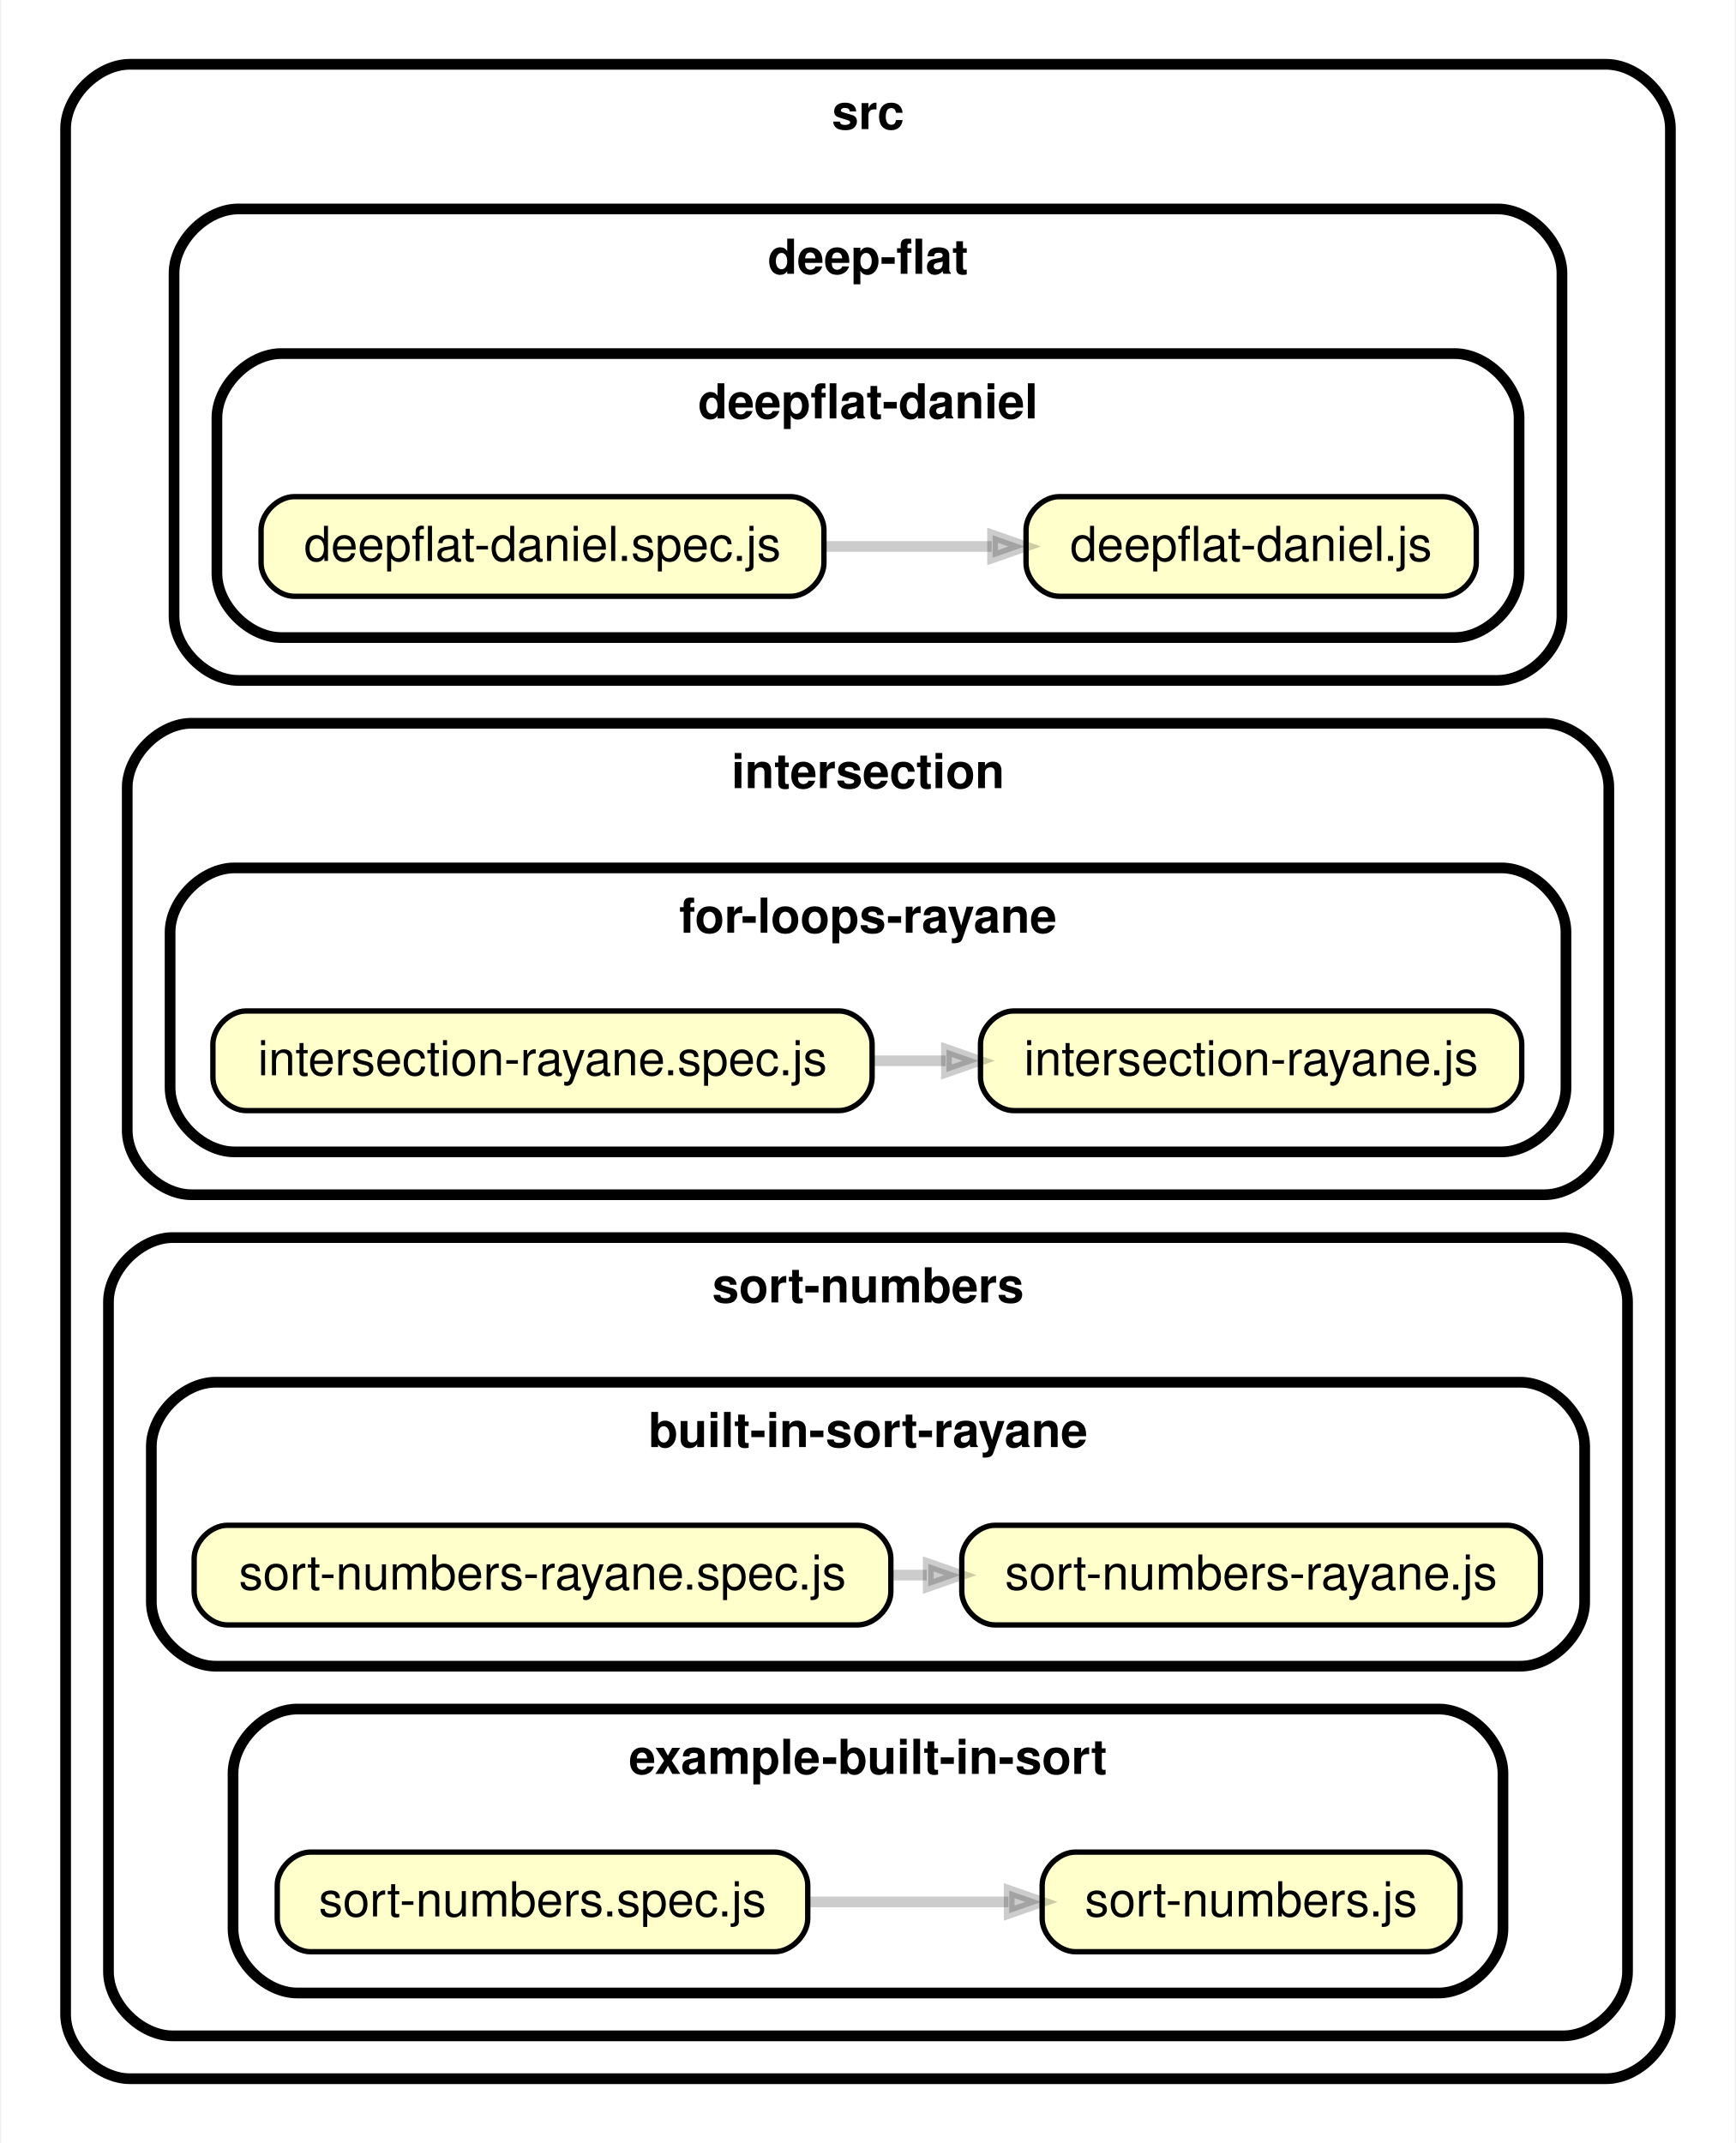
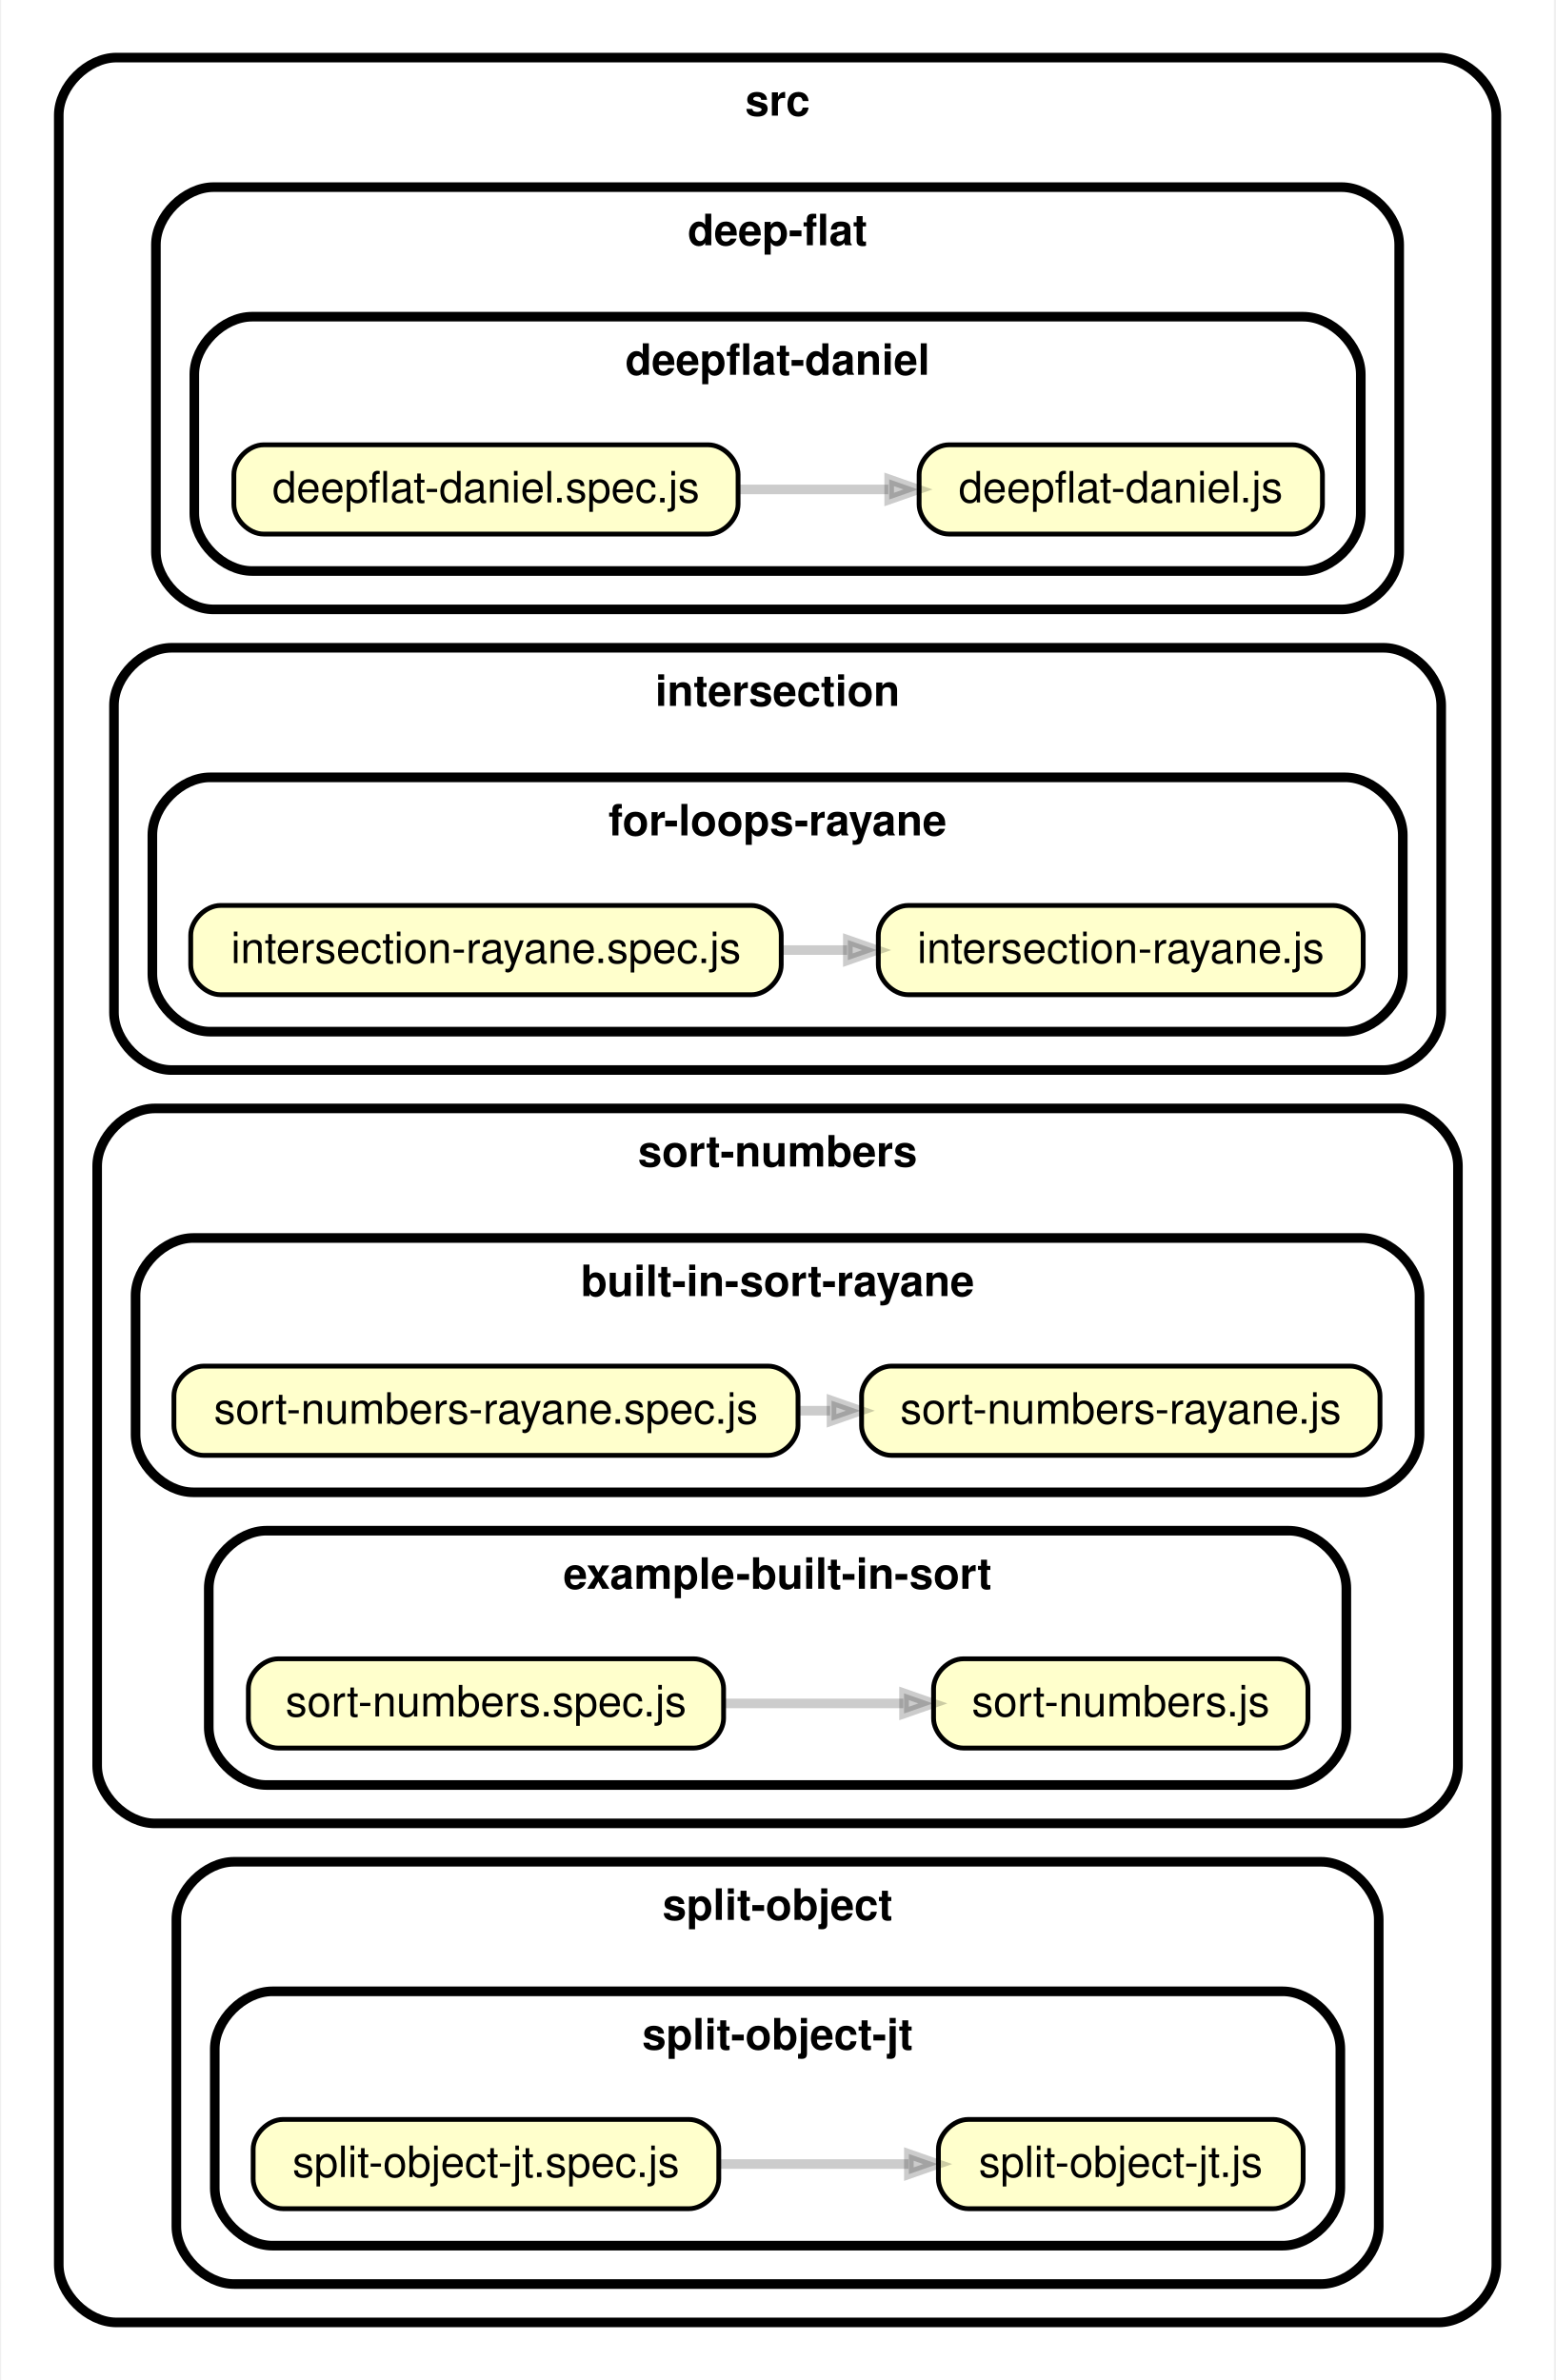
- <svg xmlns="http://www.w3.org/2000/svg" xmlns:xlink="http://www.w3.org/1999/xlink" width="324pt" height="400pt" viewBox="0.00 0.00 323.51 400.00">
-   <g id="graph0" class="graph" transform="scale(1 1) rotate(0) translate(4 396)">
-     <polygon fill="white" stroke="transparent" points="-4,4 -4,-396 319.51,-396 319.51,4 -4,4" />
+ <svg xmlns="http://www.w3.org/2000/svg" xmlns:xlink="http://www.w3.org/1999/xlink" width="324pt" height="496pt" viewBox="0.00 0.00 323.51 496.00">
+   <g id="graph0" class="graph" transform="scale(1 1) rotate(0) translate(4 492)">
+     <polygon fill="white" stroke="transparent" points="-4,4 -4,-492 319.51,-492 319.51,4 -4,4" />
    <g id="clust1" class="cluster">
-       <path fill="#ffffff" stroke="black" stroke-width="2" d="M20,-8C20,-8 295.51,-8 295.51,-8 301.51,-8 307.51,-14 307.51,-20 307.51,-20 307.51,-372 307.51,-372 307.51,-378 301.51,-384 295.51,-384 295.51,-384 20,-384 20,-384 14,-384 8,-378 8,-372 8,-372 8,-20 8,-20 8,-14 14,-8 20,-8" />
-       <text text-anchor="middle" x="157.76" y="-371.9" font-family="Helvetica,sans-Serif" font-weight="bold" font-size="9.00">src</text>
+       <path fill="#ffffff" stroke="black" stroke-width="2" d="M20,-8C20,-8 295.51,-8 295.51,-8 301.51,-8 307.51,-14 307.51,-20 307.51,-20 307.51,-468 307.51,-468 307.51,-474 301.51,-480 295.51,-480 295.51,-480 20,-480 20,-480 14,-480 8,-474 8,-468 8,-468 8,-20 8,-20 8,-14 14,-8 20,-8" />
+       <text text-anchor="middle" x="157.76" y="-467.9" font-family="Helvetica,sans-Serif" font-weight="bold" font-size="9.00">src</text>
    </g>
    <g id="clust2" class="cluster">
-       <path fill="#ffffff" stroke="black" stroke-width="2" d="M40.24,-269C40.24,-269 275.27,-269 275.27,-269 281.27,-269 287.27,-275 287.27,-281 287.27,-281 287.27,-345 287.27,-345 287.27,-351 281.27,-357 275.27,-357 275.27,-357 40.24,-357 40.24,-357 34.24,-357 28.24,-351 28.24,-345 28.24,-345 28.24,-281 28.24,-281 28.24,-275 34.24,-269 40.24,-269" />
-       <text text-anchor="middle" x="157.76" y="-344.9" font-family="Helvetica,sans-Serif" font-weight="bold" font-size="9.00">deep-flat</text>
+       <path fill="#ffffff" stroke="black" stroke-width="2" d="M40.24,-365C40.24,-365 275.27,-365 275.27,-365 281.27,-365 287.27,-371 287.27,-377 287.27,-377 287.27,-441 287.27,-441 287.27,-447 281.27,-453 275.27,-453 275.27,-453 40.24,-453 40.24,-453 34.24,-453 28.24,-447 28.24,-441 28.24,-441 28.24,-377 28.24,-377 28.24,-371 34.24,-365 40.24,-365" />
+       <text text-anchor="middle" x="157.76" y="-440.9" font-family="Helvetica,sans-Serif" font-weight="bold" font-size="9.00">deep-flat</text>
    </g>
    <g id="clust3" class="cluster">
-       <path fill="#ffffff" stroke="black" stroke-width="2" d="M48.24,-277C48.24,-277 267.27,-277 267.27,-277 273.27,-277 279.27,-283 279.27,-289 279.27,-289 279.27,-318 279.27,-318 279.27,-324 273.27,-330 267.27,-330 267.27,-330 48.24,-330 48.24,-330 42.24,-330 36.24,-324 36.24,-318 36.24,-318 36.24,-289 36.24,-289 36.24,-283 42.24,-277 48.24,-277" />
-       <text text-anchor="middle" x="157.76" y="-317.9" font-family="Helvetica,sans-Serif" font-weight="bold" font-size="9.00">deepflat-daniel</text>
+       <path fill="#ffffff" stroke="black" stroke-width="2" d="M48.24,-373C48.24,-373 267.27,-373 267.27,-373 273.27,-373 279.27,-379 279.27,-385 279.27,-385 279.27,-414 279.27,-414 279.27,-420 273.27,-426 267.27,-426 267.27,-426 48.24,-426 48.24,-426 42.24,-426 36.24,-420 36.24,-414 36.24,-414 36.24,-385 36.24,-385 36.24,-379 42.24,-373 48.24,-373" />
+       <text text-anchor="middle" x="157.76" y="-413.9" font-family="Helvetica,sans-Serif" font-weight="bold" font-size="9.00">deepflat-daniel</text>
    </g>
    <g id="clust4" class="cluster">
-       <path fill="#ffffff" stroke="black" stroke-width="2" d="M31.5,-173C31.5,-173 284.02,-173 284.02,-173 290.02,-173 296.02,-179 296.02,-185 296.02,-185 296.02,-249 296.02,-249 296.02,-255 290.02,-261 284.02,-261 284.02,-261 31.5,-261 31.5,-261 25.5,-261 19.5,-255 19.5,-249 19.5,-249 19.5,-185 19.5,-185 19.5,-179 25.5,-173 31.5,-173" />
-       <text text-anchor="middle" x="157.76" y="-248.9" font-family="Helvetica,sans-Serif" font-weight="bold" font-size="9.00">intersection</text>
+       <path fill="#ffffff" stroke="black" stroke-width="2" d="M31.5,-269C31.5,-269 284.02,-269 284.02,-269 290.02,-269 296.02,-275 296.02,-281 296.02,-281 296.02,-345 296.02,-345 296.02,-351 290.02,-357 284.02,-357 284.02,-357 31.5,-357 31.5,-357 25.5,-357 19.5,-351 19.5,-345 19.5,-345 19.5,-281 19.5,-281 19.5,-275 25.5,-269 31.5,-269" />
+       <text text-anchor="middle" x="157.76" y="-344.9" font-family="Helvetica,sans-Serif" font-weight="bold" font-size="9.00">intersection</text>
    </g>
    <g id="clust5" class="cluster">
-       <path fill="#ffffff" stroke="black" stroke-width="2" d="M39.5,-181C39.5,-181 276.02,-181 276.02,-181 282.02,-181 288.02,-187 288.02,-193 288.02,-193 288.02,-222 288.02,-222 288.02,-228 282.02,-234 276.02,-234 276.02,-234 39.5,-234 39.5,-234 33.5,-234 27.5,-228 27.5,-222 27.5,-222 27.5,-193 27.5,-193 27.5,-187 33.5,-181 39.5,-181" />
-       <text text-anchor="middle" x="157.76" y="-221.9" font-family="Helvetica,sans-Serif" font-weight="bold" font-size="9.00">for-loops-rayane</text>
+       <path fill="#ffffff" stroke="black" stroke-width="2" d="M39.5,-277C39.5,-277 276.02,-277 276.02,-277 282.02,-277 288.02,-283 288.02,-289 288.02,-289 288.02,-318 288.02,-318 288.02,-324 282.02,-330 276.02,-330 276.02,-330 39.5,-330 39.5,-330 33.5,-330 27.5,-324 27.5,-318 27.5,-318 27.5,-289 27.5,-289 27.5,-283 33.5,-277 39.5,-277" />
+       <text text-anchor="middle" x="157.76" y="-317.9" font-family="Helvetica,sans-Serif" font-weight="bold" font-size="9.00">for-loops-rayane</text>
    </g>
    <g id="clust6" class="cluster">
-       <path fill="#ffffff" stroke="black" stroke-width="2" d="M28,-16C28,-16 287.51,-16 287.51,-16 293.51,-16 299.51,-22 299.51,-28 299.51,-28 299.51,-153 299.51,-153 299.51,-159 293.51,-165 287.51,-165 287.51,-165 28,-165 28,-165 22,-165 16,-159 16,-153 16,-153 16,-28 16,-28 16,-22 22,-16 28,-16" />
-       <text text-anchor="middle" x="157.76" y="-152.9" font-family="Helvetica,sans-Serif" font-weight="bold" font-size="9.00">sort-numbers</text>
+       <path fill="#ffffff" stroke="black" stroke-width="2" d="M28,-112C28,-112 287.51,-112 287.51,-112 293.51,-112 299.51,-118 299.51,-124 299.51,-124 299.51,-249 299.51,-249 299.51,-255 293.51,-261 287.51,-261 287.51,-261 28,-261 28,-261 22,-261 16,-255 16,-249 16,-249 16,-124 16,-124 16,-118 22,-112 28,-112" />
+       <text text-anchor="middle" x="157.76" y="-248.9" font-family="Helvetica,sans-Serif" font-weight="bold" font-size="9.00">sort-numbers</text>
    </g>
    <g id="clust7" class="cluster">
-       <path fill="#ffffff" stroke="black" stroke-width="2" d="M36,-85C36,-85 279.51,-85 279.51,-85 285.51,-85 291.51,-91 291.51,-97 291.51,-97 291.51,-126 291.51,-126 291.51,-132 285.51,-138 279.51,-138 279.51,-138 36,-138 36,-138 30,-138 24,-132 24,-126 24,-126 24,-97 24,-97 24,-91 30,-85 36,-85" />
-       <text text-anchor="middle" x="157.76" y="-125.9" font-family="Helvetica,sans-Serif" font-weight="bold" font-size="9.00">built-in-sort-rayane</text>
+       <path fill="#ffffff" stroke="black" stroke-width="2" d="M36,-181C36,-181 279.51,-181 279.51,-181 285.51,-181 291.51,-187 291.51,-193 291.51,-193 291.51,-222 291.51,-222 291.51,-228 285.51,-234 279.51,-234 279.51,-234 36,-234 36,-234 30,-234 24,-228 24,-222 24,-222 24,-193 24,-193 24,-187 30,-181 36,-181" />
+       <text text-anchor="middle" x="157.76" y="-221.9" font-family="Helvetica,sans-Serif" font-weight="bold" font-size="9.00">built-in-sort-rayane</text>
    </g>
    <g id="clust8" class="cluster">
-       <path fill="#ffffff" stroke="black" stroke-width="2" d="M51.25,-24C51.25,-24 264.26,-24 264.26,-24 270.26,-24 276.26,-30 276.26,-36 276.26,-36 276.26,-65 276.26,-65 276.26,-71 270.26,-77 264.26,-77 264.26,-77 51.25,-77 51.25,-77 45.25,-77 39.25,-71 39.25,-65 39.25,-65 39.25,-36 39.25,-36 39.25,-30 45.25,-24 51.25,-24" />
-       <text text-anchor="middle" x="157.76" y="-64.9" font-family="Helvetica,sans-Serif" font-weight="bold" font-size="9.00">example-built-in-sort</text>
+       <path fill="#ffffff" stroke="black" stroke-width="2" d="M51.25,-120C51.25,-120 264.26,-120 264.26,-120 270.26,-120 276.26,-126 276.26,-132 276.26,-132 276.26,-161 276.26,-161 276.26,-167 270.26,-173 264.26,-173 264.26,-173 51.25,-173 51.25,-173 45.25,-173 39.25,-167 39.25,-161 39.25,-161 39.25,-132 39.25,-132 39.25,-126 45.25,-120 51.25,-120" />
+       <text text-anchor="middle" x="157.76" y="-160.9" font-family="Helvetica,sans-Serif" font-weight="bold" font-size="9.00">example-built-in-sort</text>
+     </g>
+     <g id="clust9" class="cluster">
+       <path fill="#ffffff" stroke="black" stroke-width="2" d="M44.5,-16C44.5,-16 271.01,-16 271.01,-16 277.01,-16 283.01,-22 283.01,-28 283.01,-28 283.01,-92 283.01,-92 283.01,-98 277.01,-104 271.01,-104 271.01,-104 44.5,-104 44.5,-104 38.5,-104 32.5,-98 32.5,-92 32.5,-92 32.5,-28 32.5,-28 32.5,-22 38.5,-16 44.5,-16" />
+       <text text-anchor="middle" x="157.76" y="-91.9" font-family="Helvetica,sans-Serif" font-weight="bold" font-size="9.00">split-object</text>
+     </g>
+     <g id="clust10" class="cluster">
+       <path fill="#ffffff" stroke="black" stroke-width="2" d="M52.5,-24C52.5,-24 263.01,-24 263.01,-24 269.01,-24 275.01,-30 275.01,-36 275.01,-36 275.01,-65 275.01,-65 275.01,-71 269.01,-77 263.01,-77 263.01,-77 52.5,-77 52.5,-77 46.5,-77 40.5,-71 40.5,-65 40.5,-65 40.5,-36 40.5,-36 40.5,-30 46.5,-24 52.5,-24" />
+       <text text-anchor="middle" x="157.76" y="-64.9" font-family="Helvetica,sans-Serif" font-weight="bold" font-size="9.00">split-object-jt</text>
    </g>
    <g id="node1" class="node">
      <g id="a_node1">
        <a xlink:href="../src/deep-flat/deepflat-daniel/deepflat-daniel.js" xlink:title="deepflat-daniel.js">
-           <path fill="#ffffcc" stroke="black" d="M265.08,-303.3C265.08,-303.3 193.45,-303.3 193.45,-303.3 190.35,-303.3 187.25,-300.2 187.25,-297.1 187.25,-297.1 187.25,-290.9 187.25,-290.9 187.25,-287.8 190.35,-284.7 193.45,-284.7 193.45,-284.7 265.08,-284.7 265.08,-284.7 268.18,-284.7 271.28,-287.8 271.28,-290.9 271.28,-290.9 271.28,-297.1 271.28,-297.1 271.28,-300.2 268.18,-303.3 265.08,-303.3" />
-           <text text-anchor="middle" x="229.26" y="-291.3" font-family="Helvetica,sans-Serif" font-size="9.00">deepflat-daniel.js</text>
+           <path fill="#ffffcc" stroke="black" d="M265.08,-399.3C265.08,-399.3 193.45,-399.3 193.45,-399.3 190.35,-399.3 187.25,-396.2 187.25,-393.1 187.25,-393.1 187.25,-386.9 187.25,-386.9 187.25,-383.8 190.35,-380.7 193.45,-380.7 193.45,-380.7 265.08,-380.7 265.08,-380.7 268.18,-380.7 271.28,-383.8 271.28,-386.9 271.28,-386.9 271.28,-393.1 271.28,-393.1 271.28,-396.2 268.18,-399.3 265.08,-399.3" />
+           <text text-anchor="middle" x="229.26" y="-387.3" font-family="Helvetica,sans-Serif" font-size="9.00">deepflat-daniel.js</text>
        </a>
      </g>
    </g>
    <g id="node2" class="node">
      <g id="a_node2">
        <a xlink:href="../src/deep-flat/deepflat-daniel/deepflat-daniel.spec.js" xlink:title="deepflat-daniel.spec.js">
-           <path fill="#ffffcc" stroke="black" d="M143.33,-303.3C143.33,-303.3 50.68,-303.3 50.68,-303.3 47.58,-303.3 44.48,-300.2 44.48,-297.1 44.48,-297.1 44.48,-290.9 44.48,-290.9 44.48,-287.8 47.58,-284.7 50.68,-284.7 50.68,-284.7 143.33,-284.7 143.33,-284.7 146.43,-284.7 149.53,-287.8 149.53,-290.9 149.53,-290.9 149.53,-297.1 149.53,-297.1 149.53,-300.2 146.43,-303.3 143.33,-303.3" />
-           <text text-anchor="middle" x="97.01" y="-291.3" font-family="Helvetica,sans-Serif" font-size="9.00">deepflat-daniel.spec.js</text>
+           <path fill="#ffffcc" stroke="black" d="M143.33,-399.3C143.33,-399.3 50.68,-399.3 50.68,-399.3 47.58,-399.3 44.48,-396.2 44.48,-393.1 44.48,-393.1 44.48,-386.9 44.48,-386.9 44.48,-383.8 47.58,-380.7 50.68,-380.7 50.68,-380.7 143.33,-380.7 143.33,-380.7 146.43,-380.7 149.53,-383.8 149.53,-386.9 149.53,-386.9 149.53,-393.1 149.53,-393.1 149.53,-396.2 146.43,-399.3 143.33,-399.3" />
+           <text text-anchor="middle" x="97.01" y="-387.3" font-family="Helvetica,sans-Serif" font-size="9.00">deepflat-daniel.spec.js</text>
        </a>
      </g>
    </g>
    <g id="edge1" class="edge">
-       <path fill="none" stroke="#000000" stroke-width="2" stroke-opacity="0.2" d="M149.86,-294C160.08,-294 170.76,-294 180.83,-294" />
-       <polygon fill="#000000" fill-opacity="0.2" stroke="#000000" stroke-width="2" stroke-opacity="0.2" points="181.01,-296.1 187.01,-294 181.01,-291.9 181.01,-296.1" />
+       <path fill="none" stroke="#000000" stroke-width="2" stroke-opacity="0.2" d="M149.86,-390C160.08,-390 170.76,-390 180.83,-390" />
+       <polygon fill="#000000" fill-opacity="0.2" stroke="#000000" stroke-width="2" stroke-opacity="0.2" points="181.01,-392.1 187.01,-390 181.01,-387.9 181.01,-392.1" />
    </g>
    <g id="node3" class="node">
      <g id="a_node3">
        <a xlink:href="../src/intersection/for-loops-rayane/intersection-rayane.js" xlink:title="intersection-rayane.js">
-           <path fill="#ffffcc" stroke="black" d="M273.57,-207.3C273.57,-207.3 184.95,-207.3 184.95,-207.3 181.85,-207.3 178.75,-204.2 178.75,-201.1 178.75,-201.1 178.75,-194.9 178.75,-194.9 178.75,-191.8 181.85,-188.7 184.95,-188.7 184.95,-188.7 273.57,-188.7 273.57,-188.7 276.67,-188.7 279.77,-191.8 279.77,-194.9 279.77,-194.9 279.77,-201.1 279.77,-201.1 279.77,-204.2 276.67,-207.3 273.57,-207.3" />
-           <text text-anchor="middle" x="229.26" y="-195.3" font-family="Helvetica,sans-Serif" font-size="9.00">intersection-rayane.js</text>
+           <path fill="#ffffcc" stroke="black" d="M273.57,-303.3C273.57,-303.3 184.95,-303.3 184.95,-303.3 181.85,-303.3 178.75,-300.2 178.75,-297.1 178.75,-297.1 178.75,-290.9 178.75,-290.9 178.75,-287.8 181.85,-284.7 184.95,-284.7 184.95,-284.7 273.57,-284.7 273.57,-284.7 276.67,-284.7 279.77,-287.8 279.77,-290.9 279.77,-290.9 279.77,-297.1 279.77,-297.1 279.77,-300.2 276.67,-303.3 273.57,-303.3" />
+           <text text-anchor="middle" x="229.26" y="-291.3" font-family="Helvetica,sans-Serif" font-size="9.00">intersection-rayane.js</text>
        </a>
      </g>
    </g>
    <g id="node4" class="node">
      <g id="a_node4">
        <a xlink:href="../src/intersection/for-loops-rayane/intersection-rayane.spec.js" xlink:title="intersection-rayane.spec.js">
-           <path fill="#ffffcc" stroke="black" d="M152.32,-207.3C152.32,-207.3 41.69,-207.3 41.69,-207.3 38.59,-207.3 35.49,-204.2 35.49,-201.1 35.49,-201.1 35.49,-194.9 35.49,-194.9 35.49,-191.8 38.59,-188.7 41.69,-188.7 41.69,-188.7 152.32,-188.7 152.32,-188.7 155.42,-188.7 158.52,-191.8 158.52,-194.9 158.52,-194.9 158.52,-201.1 158.52,-201.1 158.52,-204.2 155.42,-207.3 152.32,-207.3" />
-           <text text-anchor="middle" x="97.01" y="-195.3" font-family="Helvetica,sans-Serif" font-size="9.00">intersection-rayane.spec.js</text>
+           <path fill="#ffffcc" stroke="black" d="M152.32,-303.3C152.32,-303.3 41.69,-303.3 41.69,-303.3 38.59,-303.3 35.49,-300.2 35.49,-297.1 35.49,-297.1 35.49,-290.9 35.49,-290.9 35.49,-287.8 38.59,-284.7 41.69,-284.7 41.69,-284.7 152.32,-284.7 152.32,-284.7 155.42,-284.7 158.52,-287.8 158.52,-290.9 158.52,-290.9 158.52,-297.1 158.52,-297.1 158.52,-300.2 155.42,-303.3 152.32,-303.3" />
+           <text text-anchor="middle" x="97.01" y="-291.3" font-family="Helvetica,sans-Serif" font-size="9.00">intersection-rayane.spec.js</text>
        </a>
      </g>
    </g>
    <g id="edge2" class="edge">
-       <path fill="none" stroke="#000000" stroke-width="2" stroke-opacity="0.2" d="M158.56,-198C163.13,-198 167.72,-198 172.26,-198" />
-       <polygon fill="#000000" fill-opacity="0.2" stroke="#000000" stroke-width="2" stroke-opacity="0.2" points="172.4,-200.1 178.4,-198 172.4,-195.9 172.4,-200.1" />
+       <path fill="none" stroke="#000000" stroke-width="2" stroke-opacity="0.2" d="M158.56,-294C163.13,-294 167.72,-294 172.26,-294" />
+       <polygon fill="#000000" fill-opacity="0.2" stroke="#000000" stroke-width="2" stroke-opacity="0.2" points="172.4,-296.1 178.4,-294 172.4,-291.9 172.4,-296.1" />
    </g>
    <g id="node5" class="node">
      <g id="a_node5">
        <a xlink:href="../src/sort-numbers/built-in-sort-rayane/sort-numbers-rayane.js" xlink:title="sort-numbers-rayane.js">
-           <path fill="#ffffcc" stroke="black" d="M277.07,-111.3C277.07,-111.3 181.46,-111.3 181.46,-111.3 178.36,-111.3 175.26,-108.2 175.26,-105.1 175.26,-105.1 175.26,-98.9 175.26,-98.9 175.26,-95.8 178.36,-92.7 181.46,-92.7 181.46,-92.7 277.07,-92.7 277.07,-92.7 280.17,-92.7 283.27,-95.8 283.27,-98.9 283.27,-98.9 283.27,-105.1 283.27,-105.1 283.27,-108.2 280.17,-111.3 277.07,-111.3" />
-           <text text-anchor="middle" x="229.26" y="-99.3" font-family="Helvetica,sans-Serif" font-size="9.00">sort-numbers-rayane.js</text>
+           <path fill="#ffffcc" stroke="black" d="M277.07,-207.3C277.07,-207.3 181.46,-207.3 181.46,-207.3 178.36,-207.3 175.26,-204.2 175.26,-201.1 175.26,-201.1 175.26,-194.9 175.26,-194.9 175.26,-191.8 178.36,-188.7 181.46,-188.7 181.46,-188.7 277.07,-188.7 277.07,-188.7 280.17,-188.7 283.27,-191.8 283.27,-194.9 283.27,-194.9 283.27,-201.1 283.27,-201.1 283.27,-204.2 280.17,-207.3 277.07,-207.3" />
+           <text text-anchor="middle" x="229.26" y="-195.3" font-family="Helvetica,sans-Serif" font-size="9.00">sort-numbers-rayane.js</text>
        </a>
      </g>
    </g>
    <g id="node6" class="node">
      <g id="a_node6">
        <a xlink:href="../src/sort-numbers/built-in-sort-rayane/sort-numbers-rayane.spec.js" xlink:title="sort-numbers-rayane.spec.js">
-           <path fill="#ffffcc" stroke="black" d="M155.82,-111.3C155.82,-111.3 38.2,-111.3 38.2,-111.3 35.09,-111.3 31.99,-108.2 31.99,-105.1 31.99,-105.1 31.99,-98.9 31.99,-98.9 31.99,-95.8 35.09,-92.7 38.2,-92.7 38.2,-92.7 155.82,-92.7 155.82,-92.7 158.92,-92.7 162.02,-95.8 162.02,-98.9 162.02,-98.9 162.02,-105.1 162.02,-105.1 162.02,-108.2 158.92,-111.3 155.82,-111.3" />
-           <text text-anchor="middle" x="97.01" y="-99.3" font-family="Helvetica,sans-Serif" font-size="9.00">sort-numbers-rayane.spec.js</text>
+           <path fill="#ffffcc" stroke="black" d="M155.82,-207.3C155.82,-207.3 38.2,-207.3 38.2,-207.3 35.09,-207.3 31.99,-204.2 31.99,-201.1 31.99,-201.1 31.99,-194.9 31.99,-194.9 31.99,-191.8 35.09,-188.7 38.2,-188.7 38.2,-188.7 155.82,-188.7 155.82,-188.7 158.92,-188.7 162.02,-191.8 162.02,-194.9 162.02,-194.9 162.02,-201.1 162.02,-201.1 162.02,-204.2 158.92,-207.3 155.82,-207.3" />
+           <text text-anchor="middle" x="97.01" y="-195.3" font-family="Helvetica,sans-Serif" font-size="9.00">sort-numbers-rayane.spec.js</text>
        </a>
      </g>
    </g>
    <g id="edge3" class="edge">
-       <path fill="none" stroke="#000000" stroke-width="2" stroke-opacity="0.2" d="M162.37,-102C164.49,-102 166.6,-102 168.71,-102" />
-       <polygon fill="#000000" fill-opacity="0.2" stroke="#000000" stroke-width="2" stroke-opacity="0.2" points="169,-104.1 175,-102 169,-99.9 169,-104.1" />
+       <path fill="none" stroke="#000000" stroke-width="2" stroke-opacity="0.2" d="M162.37,-198C164.49,-198 166.6,-198 168.71,-198" />
+       <polygon fill="#000000" fill-opacity="0.2" stroke="#000000" stroke-width="2" stroke-opacity="0.2" points="169,-200.1 175,-198 169,-195.9 169,-200.1" />
    </g>
    <g id="node7" class="node">
      <g id="a_node7">
        <a xlink:href="../src/sort-numbers/example-built-in-sort/sort-numbers.js" xlink:title="sort-numbers.js">
-           <path fill="#ffffcc" stroke="black" d="M262.06,-50.3C262.06,-50.3 196.46,-50.3 196.46,-50.3 193.36,-50.3 190.26,-47.2 190.26,-44.1 190.26,-44.1 190.26,-37.9 190.26,-37.9 190.26,-34.8 193.36,-31.7 196.46,-31.7 196.46,-31.7 262.06,-31.7 262.06,-31.7 265.16,-31.7 268.26,-34.8 268.26,-37.9 268.26,-37.9 268.26,-44.1 268.26,-44.1 268.26,-47.2 265.16,-50.3 262.06,-50.3" />
-           <text text-anchor="middle" x="229.26" y="-38.3" font-family="Helvetica,sans-Serif" font-size="9.00">sort-numbers.js</text>
+           <path fill="#ffffcc" stroke="black" d="M262.06,-146.3C262.06,-146.3 196.46,-146.3 196.46,-146.3 193.36,-146.3 190.26,-143.2 190.26,-140.1 190.26,-140.1 190.26,-133.9 190.26,-133.9 190.26,-130.8 193.36,-127.7 196.46,-127.7 196.46,-127.7 262.06,-127.7 262.06,-127.7 265.16,-127.7 268.26,-130.8 268.26,-133.9 268.26,-133.9 268.26,-140.1 268.26,-140.1 268.26,-143.2 265.16,-146.3 262.06,-146.3" />
+           <text text-anchor="middle" x="229.26" y="-134.3" font-family="Helvetica,sans-Serif" font-size="9.00">sort-numbers.js</text>
        </a>
      </g>
    </g>
    <g id="node8" class="node">
      <g id="a_node8">
        <a xlink:href="../src/sort-numbers/example-built-in-sort/sort-numbers.spec.js" xlink:title="sort-numbers.spec.js">
-           <path fill="#ffffcc" stroke="black" d="M140.31,-50.3C140.31,-50.3 53.7,-50.3 53.7,-50.3 50.6,-50.3 47.5,-47.2 47.5,-44.1 47.5,-44.1 47.5,-37.9 47.5,-37.9 47.5,-34.8 50.6,-31.7 53.7,-31.7 53.7,-31.7 140.31,-31.7 140.31,-31.7 143.41,-31.7 146.51,-34.8 146.51,-37.9 146.51,-37.9 146.51,-44.1 146.51,-44.1 146.51,-47.2 143.41,-50.3 140.31,-50.3" />
-           <text text-anchor="middle" x="97.01" y="-38.3" font-family="Helvetica,sans-Serif" font-size="9.00">sort-numbers.spec.js</text>
+           <path fill="#ffffcc" stroke="black" d="M140.31,-146.3C140.31,-146.3 53.7,-146.3 53.7,-146.3 50.6,-146.3 47.5,-143.2 47.5,-140.1 47.5,-140.1 47.5,-133.9 47.5,-133.9 47.5,-130.8 50.6,-127.7 53.7,-127.7 53.7,-127.7 140.31,-127.7 140.31,-127.7 143.41,-127.7 146.51,-130.8 146.51,-133.9 146.51,-133.9 146.51,-140.1 146.51,-140.1 146.51,-143.2 143.41,-146.3 140.31,-146.3" />
+           <text text-anchor="middle" x="97.01" y="-134.3" font-family="Helvetica,sans-Serif" font-size="9.00">sort-numbers.spec.js</text>
        </a>
      </g>
    </g>
    <g id="edge4" class="edge">
-       <path fill="none" stroke="#000000" stroke-width="2" stroke-opacity="0.2" d="M146.88,-41C159.05,-41 172.03,-41 183.97,-41" />
-       <polygon fill="#000000" fill-opacity="0.2" stroke="#000000" stroke-width="2" stroke-opacity="0.2" points="184.11,-43.1 190.11,-41 184.11,-38.9 184.11,-43.1" />
+       <path fill="none" stroke="#000000" stroke-width="2" stroke-opacity="0.2" d="M146.88,-137C159.05,-137 172.03,-137 183.97,-137" />
+       <polygon fill="#000000" fill-opacity="0.2" stroke="#000000" stroke-width="2" stroke-opacity="0.2" points="184.11,-139.1 190.11,-137 184.11,-134.9 184.11,-139.1" />
+     </g>
+     <g id="node9" class="node">
+       <g id="a_node9">
+         <a xlink:href="../src/split-object/split-object-jt/split-object-jt.js" xlink:title="split-object-jt.js">
+           <path fill="#ffffcc" stroke="black" d="M261.06,-50.3C261.06,-50.3 197.47,-50.3 197.47,-50.3 194.37,-50.3 191.27,-47.2 191.27,-44.1 191.27,-44.1 191.27,-37.9 191.27,-37.9 191.27,-34.8 194.37,-31.7 197.47,-31.7 197.47,-31.7 261.06,-31.7 261.06,-31.7 264.16,-31.7 267.26,-34.8 267.26,-37.9 267.26,-37.9 267.26,-44.1 267.26,-44.1 267.26,-47.2 264.16,-50.3 261.06,-50.3" />
+           <text text-anchor="middle" x="229.26" y="-38.3" font-family="Helvetica,sans-Serif" font-size="9.00">split-object-jt.js</text>
+         </a>
+       </g>
+     </g>
+     <g id="node10" class="node">
+       <g id="a_node10">
+         <a xlink:href="../src/split-object/split-object-jt/split-object-jt.spec.js" xlink:title="split-object-jt.spec.js">
+           <path fill="#ffffcc" stroke="black" d="M139.31,-50.3C139.31,-50.3 54.7,-50.3 54.7,-50.3 51.6,-50.3 48.5,-47.2 48.5,-44.1 48.5,-44.1 48.5,-37.9 48.5,-37.9 48.5,-34.8 51.6,-31.7 54.7,-31.7 54.7,-31.7 139.31,-31.7 139.31,-31.7 142.41,-31.7 145.51,-34.8 145.51,-37.9 145.51,-37.9 145.51,-44.1 145.51,-44.1 145.51,-47.2 142.41,-50.3 139.31,-50.3" />
+           <text text-anchor="middle" x="97.01" y="-38.3" font-family="Helvetica,sans-Serif" font-size="9.00">split-object-jt.spec.js</text>
+         </a>
+       </g>
+     </g>
+     <g id="edge5" class="edge">
+       <path fill="none" stroke="#000000" stroke-width="2" stroke-opacity="0.2" d="M145.77,-41C158.62,-41 172.45,-41 185.04,-41" />
+       <polygon fill="#000000" fill-opacity="0.2" stroke="#000000" stroke-width="2" stroke-opacity="0.2" points="185.11,-43.1 191.11,-41 185.11,-38.9 185.11,-43.1" />
    </g>
  </g>
</svg>
